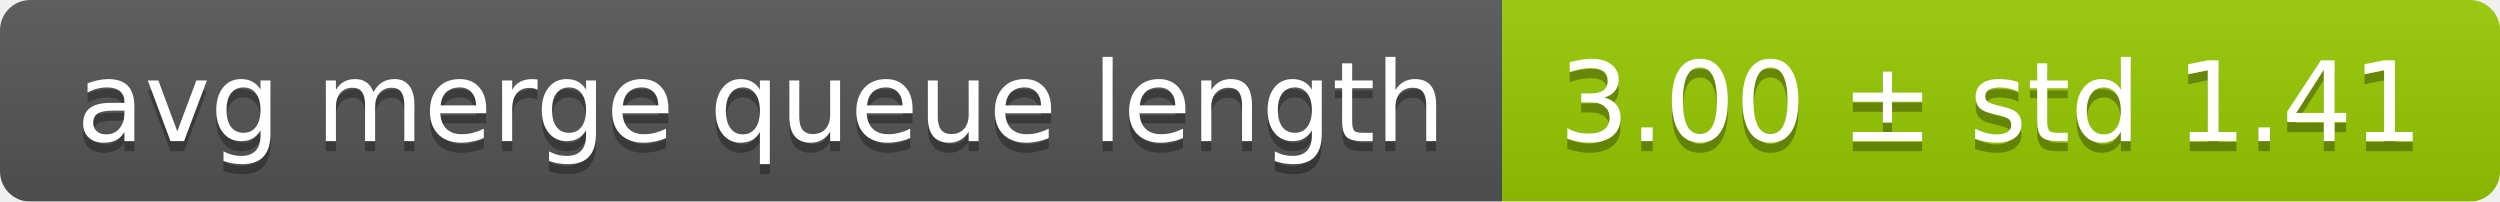
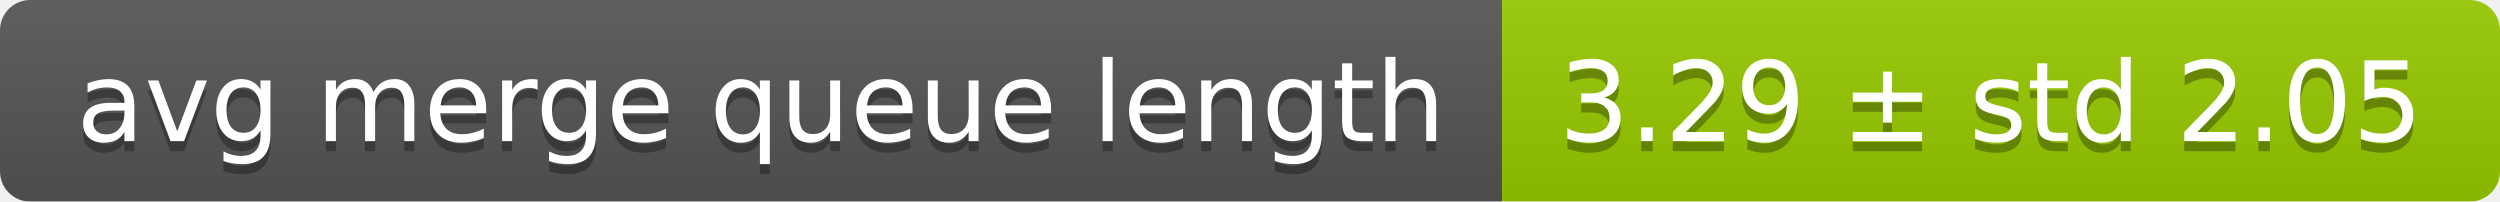
<svg xmlns="http://www.w3.org/2000/svg" width="248" height="20">
  <linearGradient id="smooth" x2="0" y2="100%">
    <stop offset="0" stop-color="#bbb" stop-opacity=".1" />
    <stop offset="1" stop-opacity=".1" />
  </linearGradient>
  <mask id="round">
    <rect width="248" height="20" rx="3" fill="#fff" />
  </mask>
  <g mask="url(#round)">
    <rect width="149" height="20" fill="#555" />
    <rect x="149" width="99" height="20" fill="#97ca00" />
    <rect width="248" height="20" fill="url(#smooth)" />
  </g>
  <g fill="#fff" text-anchor="middle" font-family="DejaVu Sans,Verdana,Geneva,sans-serif" font-size="11">
    <text x="75.5" y="15" fill="#010101" fill-opacity=".3">avg merge queue length</text>
    <text x="75.5" y="14">avg merge queue length</text>
-     <text x="197.5" y="15" fill="#010101" fill-opacity=".3">3.00 ± std 1.41</text>
-     <text x="197.5" y="14">3.00 ± std 1.41</text>
+     <text x="197.5" y="15" fill="#010101" fill-opacity=".3">3.29 ± std 2.05</text>
+     <text x="197.5" y="14">3.29 ± std 2.05</text>
  </g>
</svg>
